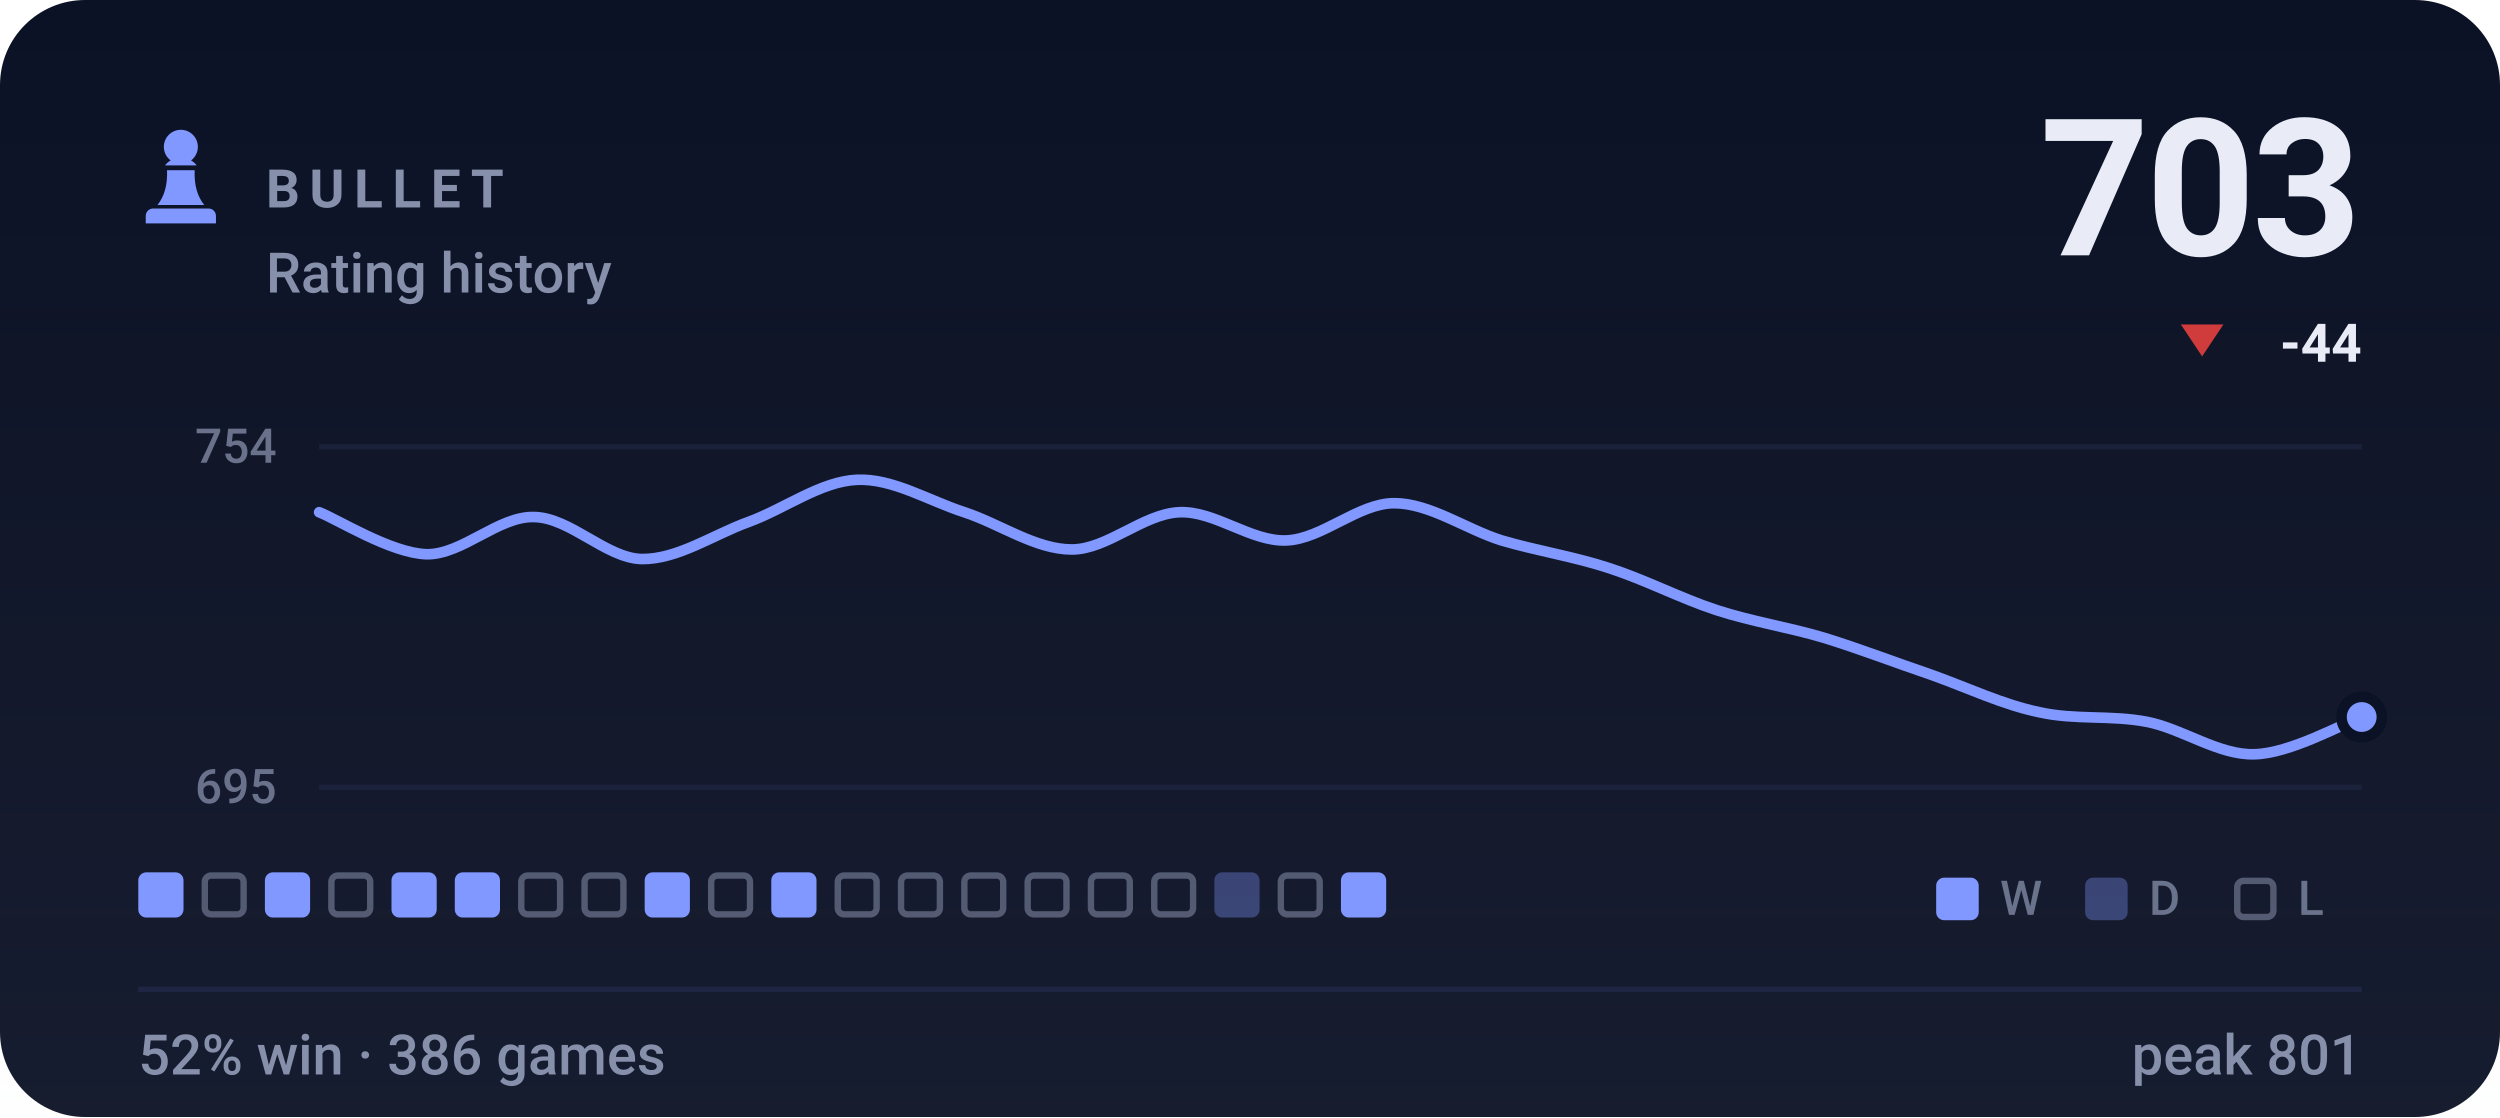
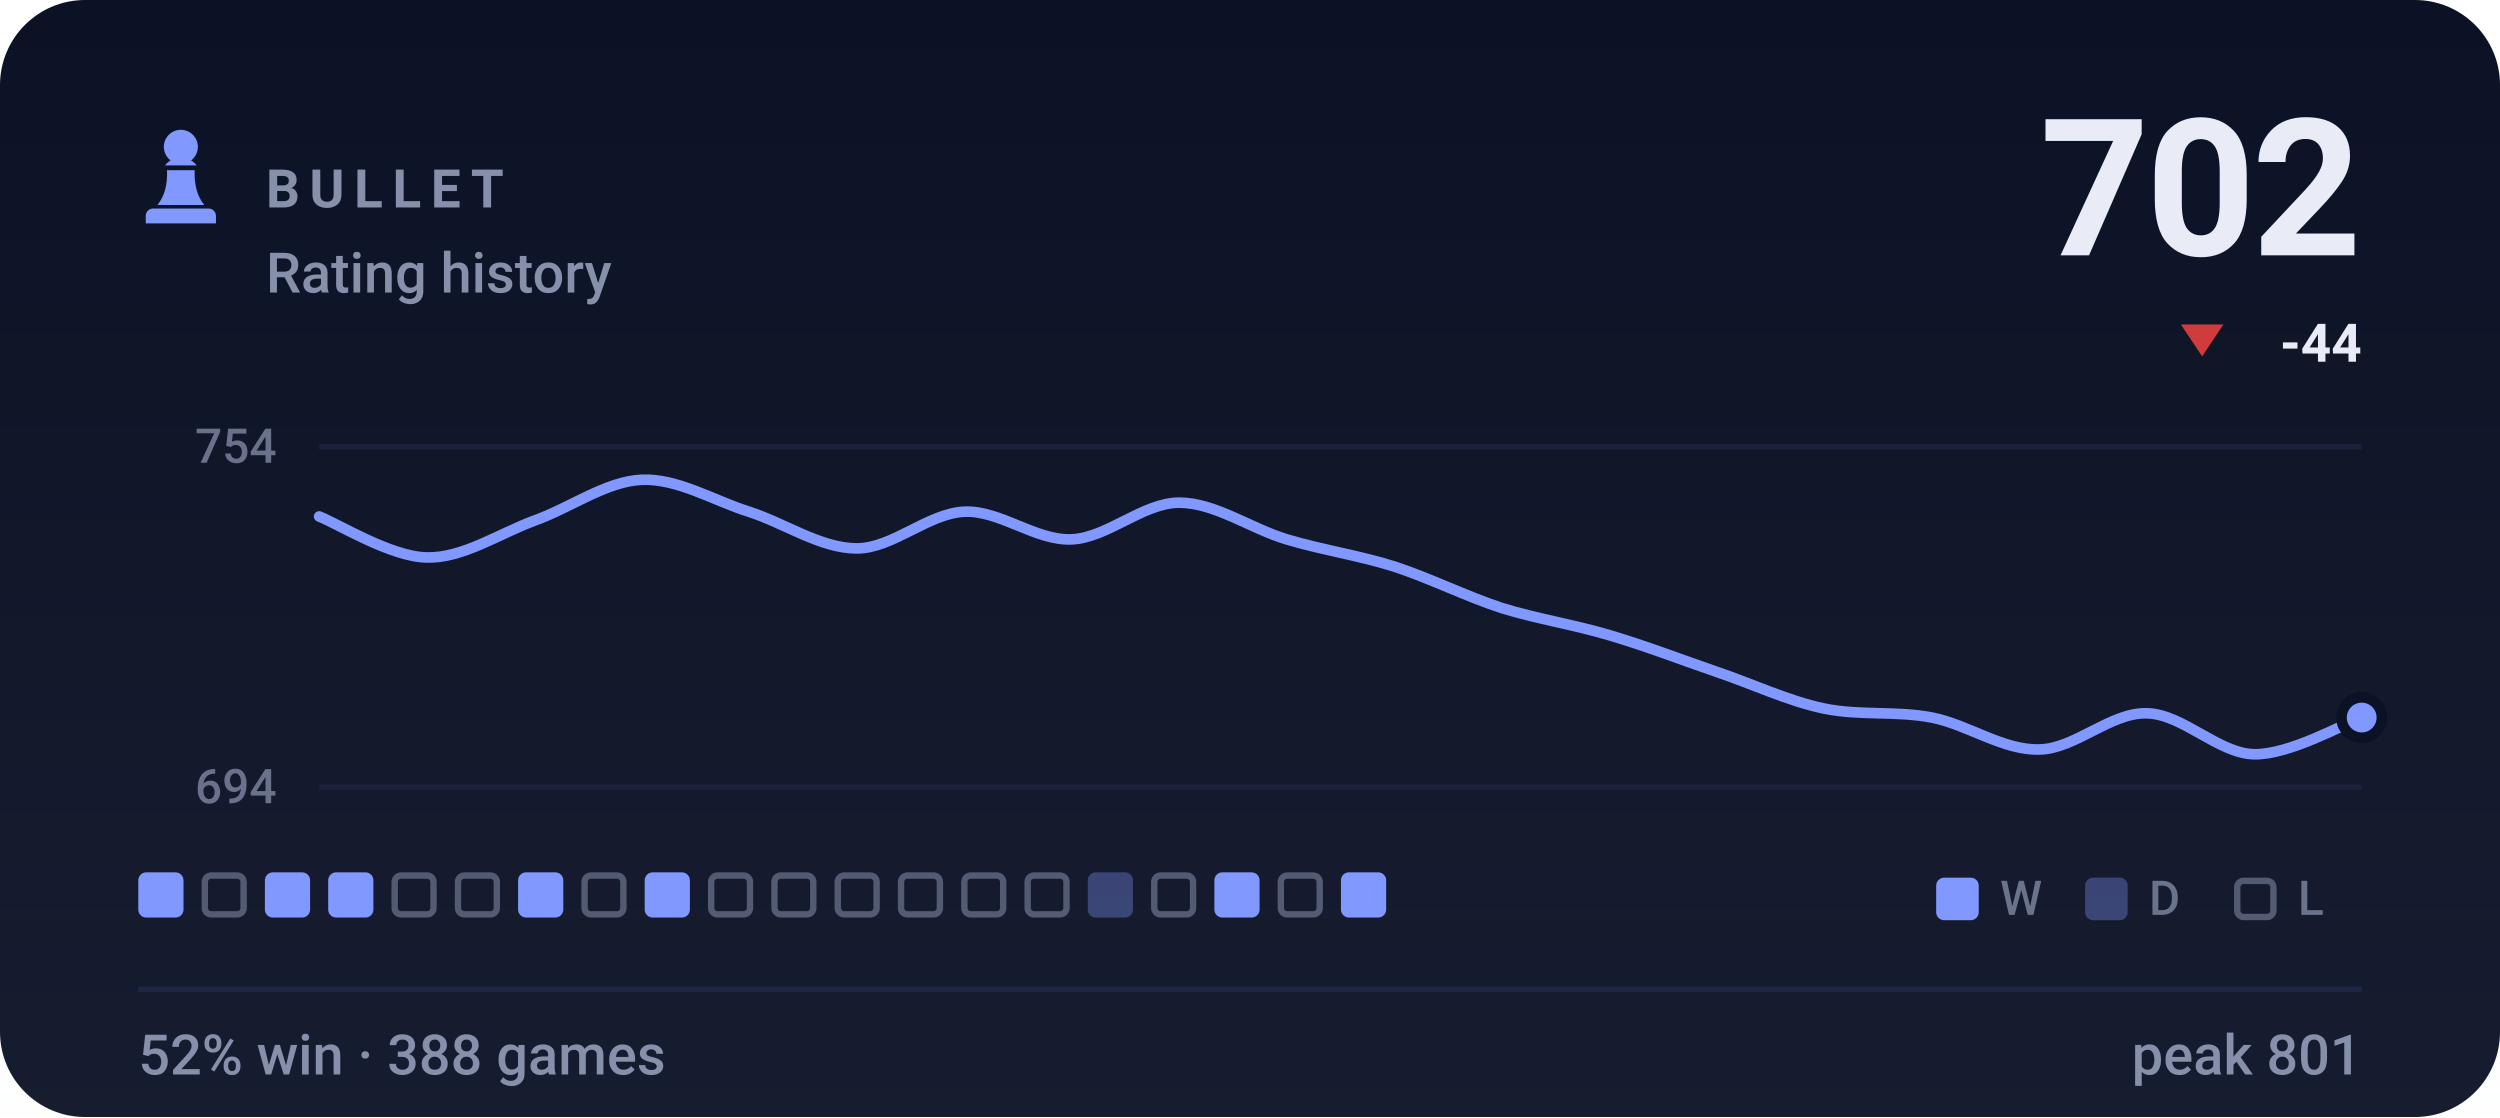
- <svg xmlns="http://www.w3.org/2000/svg" viewBox="0 0 470 210" width="470" height="210" role="img" aria-label="BULLET rating history, currently 703, 52% win rate over 386 games">
+ <svg xmlns="http://www.w3.org/2000/svg" viewBox="0 0 470 210" width="470" height="210" role="img" aria-label="BULLET rating history, currently 702, 52% win rate over 388 games">
  <style>svg{font-family:-apple-system,BlinkMacSystemFont,'Segoe UI',Roboto,'Helvetica Neue',Arial,sans-serif}text{fill:#e9ecf7;white-space:pre}.bg{fill:#0c1225}.acc{fill:#8098ff}.win{fill:#1baf7a}.draw{fill:#8b8f96}.loss{fill:#d03b3b}.lbl{font-size:10px;font-weight:600;letter-spacing:.18em;fill:#8790ab}.cap{font-size:10.5px;font-weight:500;fill:#8790ab}.num{font-family:-apple-system,BlinkMacSystemFont,'Segoe UI',Roboto,'Helvetica Neue',Arial,sans-serif;font-weight:700;letter-spacing:-.02em}.tick{font-size:9px;font-weight:500;fill:#8790ab;opacity:.75}.dl{font-size:10px;font-weight:600}.rule{stroke:#1e2643;stroke-width:1;fill:none}.grid{stroke:#1e2643;stroke-width:1;fill:none;opacity:.7}.ln{fill:none;stroke:#8098ff;stroke-width:2;stroke-linecap:round;stroke-linejoin:round}.ring{stroke:#0c1225;stroke-width:2}.hollow{fill:none;stroke-width:1.5}.sq{fill:#e9ecf7;opacity:.035}</style>
  <rect class="bg" width="470" height="210" rx="16" />
  <defs>
    <linearGradient id="gp" x1="0" y1="0" x2="0" y2="1">
      <stop offset="0" stop-color="#e9ecf7" stop-opacity="0" />
      <stop offset="1" stop-color="#e9ecf7" stop-opacity=".05" />
    </linearGradient>
  </defs>
  <rect width="470" height="210" fill="url(#gp)" />
  <g class="acc" transform="translate(24.0,22.8) scale(0.2)">
    <path d="M50 8c-8.8 0-16 7.2-16 16 0 5.2 2.5 9.9 6.4 12.8-2.1 1.2-3.9 2.8-5.3 4.7h29.8c-1.4-1.9-3.2-3.5-5.3-4.7C63.5 33.9 66 29.2 66 24c0-8.8-7.2-16-16-16zM37 46c.6 13.6-2.4 24.5-9 32.7h44c-6.6-8.2-9.6-19.1-9-32.7H37zM24 82h52c3.9 0 7 3.1 7 7v7H17v-7c0-3.9 3.1-7 7-7z" />
  </g>
  <text class="lbl" x="50" y="39">BULLET</text>
  <text class="cap" x="50" y="55">Rating history</text>
-   <text class="num" x="444" y="48" text-anchor="end" style="font-size:36px">703</text>
+   <text class="num" x="444" y="48" text-anchor="end" style="font-size:36px">702</text>
  <path fill="#d03b3b" d="M414 67L418 61H410Z" />
  <text class="dl" x="444" y="68" text-anchor="end" fill="#d03b3b">-44</text>
  <line class="grid" x1="60" y1="84" x2="444" y2="84" />
  <line class="grid" x1="60" y1="148" x2="444" y2="148" />
  <text class="tick" x="52" y="87" text-anchor="end">754</text>
-   <text class="tick" x="52" y="151" text-anchor="end">695</text>
-   <path class="ln" d="M60.0 96.3C63.4 97.6 73.5 104.0 80.2 104.2C86.9 104.3 93.7 97.0 100.4 97.2C107.2 97.3 113.9 104.9 120.6 105.1C127.4 105.2 134.1 100.5 140.8 98.1C147.6 95.6 154.3 90.5 161.1 90.2C167.8 89.9 174.5 94.1 181.3 96.3C188.0 98.5 194.7 103.3 201.5 103.3C208.2 103.3 214.9 96.6 221.7 96.3C228.4 96.0 235.2 101.9 241.9 101.6C248.6 101.3 255.4 94.6 262.1 94.6C268.8 94.6 275.6 99.5 282.3 101.6C289.1 103.6 295.8 104.6 302.5 106.8C309.3 109.0 316.0 112.5 322.7 114.7C329.5 116.9 336.2 117.9 342.9 119.9C349.7 122.0 356.4 124.6 363.2 126.9C369.9 129.3 376.6 132.5 383.4 133.9C390.1 135.4 396.8 134.4 403.6 135.7C410.3 137.0 417.1 142.0 423.8 141.8C430.5 141.7 440.6 136.0 444.0 134.8" />
-   <circle class="acc ring" cx="444.0" cy="134.8" r="3.8" />
+   <text class="tick" x="52" y="151" text-anchor="end">694</text>
+   <path class="ln" d="M60.0 97.1C63.4 98.4 73.5 104.7 80.2 104.8C86.9 105.0 93.7 100.4 100.4 97.9C107.2 95.5 113.9 90.5 120.6 90.2C127.4 89.9 134.1 94.1 140.8 96.2C147.6 98.4 154.3 103.1 161.1 103.1C167.8 103.1 174.5 96.5 181.3 96.2C188.0 95.9 194.7 101.7 201.5 101.4C208.2 101.1 214.9 94.5 221.7 94.5C228.4 94.5 235.2 99.4 241.9 101.4C248.6 103.4 255.4 104.4 262.1 106.5C268.8 108.7 275.6 112.1 282.3 114.3C289.1 116.4 295.8 117.4 302.5 119.4C309.3 121.4 316.0 124.0 322.7 126.3C329.5 128.6 336.2 131.8 342.9 133.2C349.7 134.6 356.4 133.6 363.2 134.9C369.9 136.2 376.6 141.1 383.4 140.9C390.1 140.8 396.8 133.9 403.6 134.1C410.3 134.2 417.1 141.7 423.8 141.8C430.5 141.9 440.6 136.1 444.0 134.9" />
+   <circle class="acc ring" cx="444.0" cy="134.9" r="3.8" />
  <rect x="26.0" y="164" width="8.5" height="8.5" rx="1.5" fill="#8098ff" />
  <rect x="38.5" y="164.6" width="7.3" height="7.3" rx="1.2" fill="none" stroke="#8790ab" stroke-width="1.2" opacity=".55" />
  <rect x="49.8" y="164" width="8.5" height="8.5" rx="1.5" fill="#8098ff" />
-   <rect x="62.3" y="164.6" width="7.3" height="7.3" rx="1.2" fill="none" stroke="#8790ab" stroke-width="1.2" opacity=".55" />
-   <rect x="73.6" y="164" width="8.5" height="8.5" rx="1.5" fill="#8098ff" />
-   <rect x="85.5" y="164" width="8.5" height="8.5" rx="1.5" fill="#8098ff" />
-   <rect x="98.0" y="164.6" width="7.3" height="7.3" rx="1.2" fill="none" stroke="#8790ab" stroke-width="1.2" opacity=".55" />
+   <rect x="61.7" y="164" width="8.5" height="8.5" rx="1.5" fill="#8098ff" />
+   <rect x="74.2" y="164.6" width="7.3" height="7.3" rx="1.2" fill="none" stroke="#8790ab" stroke-width="1.2" opacity=".55" />
+   <rect x="86.1" y="164.6" width="7.3" height="7.3" rx="1.2" fill="none" stroke="#8790ab" stroke-width="1.2" opacity=".55" />
+   <rect x="97.4" y="164" width="8.5" height="8.5" rx="1.5" fill="#8098ff" />
  <rect x="109.9" y="164.6" width="7.3" height="7.3" rx="1.2" fill="none" stroke="#8790ab" stroke-width="1.2" opacity=".55" />
  <rect x="121.2" y="164" width="8.5" height="8.5" rx="1.5" fill="#8098ff" />
  <rect x="133.7" y="164.6" width="7.3" height="7.3" rx="1.2" fill="none" stroke="#8790ab" stroke-width="1.2" opacity=".55" />
-   <rect x="145.0" y="164" width="8.5" height="8.5" rx="1.5" fill="#8098ff" />
+   <rect x="145.6" y="164.6" width="7.3" height="7.3" rx="1.2" fill="none" stroke="#8790ab" stroke-width="1.2" opacity=".55" />
  <rect x="157.5" y="164.6" width="7.3" height="7.3" rx="1.2" fill="none" stroke="#8790ab" stroke-width="1.2" opacity=".55" />
  <rect x="169.4" y="164.6" width="7.3" height="7.3" rx="1.2" fill="none" stroke="#8790ab" stroke-width="1.2" opacity=".55" />
  <rect x="181.3" y="164.6" width="7.3" height="7.3" rx="1.2" fill="none" stroke="#8790ab" stroke-width="1.2" opacity=".55" />
  <rect x="193.2" y="164.6" width="7.3" height="7.3" rx="1.2" fill="none" stroke="#8790ab" stroke-width="1.2" opacity=".55" />
-   <rect x="205.1" y="164.6" width="7.3" height="7.3" rx="1.2" fill="none" stroke="#8790ab" stroke-width="1.2" opacity=".55" />
+   <rect x="204.5" y="164" width="8.5" height="8.5" rx="1.5" fill="#8098ff" opacity=".34" />
  <rect x="217.0" y="164.6" width="7.3" height="7.3" rx="1.2" fill="none" stroke="#8790ab" stroke-width="1.2" opacity=".55" />
-   <rect x="228.3" y="164" width="8.5" height="8.5" rx="1.5" fill="#8098ff" opacity=".34" />
+   <rect x="228.3" y="164" width="8.5" height="8.5" rx="1.5" fill="#8098ff" />
  <rect x="240.8" y="164.6" width="7.3" height="7.3" rx="1.2" fill="none" stroke="#8790ab" stroke-width="1.2" opacity=".55" />
  <rect x="252.1" y="164" width="8.5" height="8.5" rx="1.5" fill="#8098ff" />
  <rect x="364" y="165" width="8" height="8" rx="1.5" fill="#8098ff" />
  <text class="tick" x="376" y="172">W</text>
  <rect x="392" y="165" width="8" height="8" rx="1.5" fill="#8098ff" opacity=".34" />
  <text class="tick" x="404" y="172">D</text>
  <rect x="420.6" y="165.6" width="6.8" height="6.8" rx="1.2" fill="none" stroke="#8790ab" stroke-width="1.2" opacity=".55" />
  <text class="tick" x="432" y="172">L</text>
  <line class="rule" x1="26" y1="186" x2="444" y2="186" />
-   <text class="cap" x="26" y="202">52% win · 386 games</text>
+   <text class="cap" x="26" y="202">52% win · 388 games</text>
  <text class="cap" x="444" y="202" text-anchor="end">peak 801</text>
</svg>
